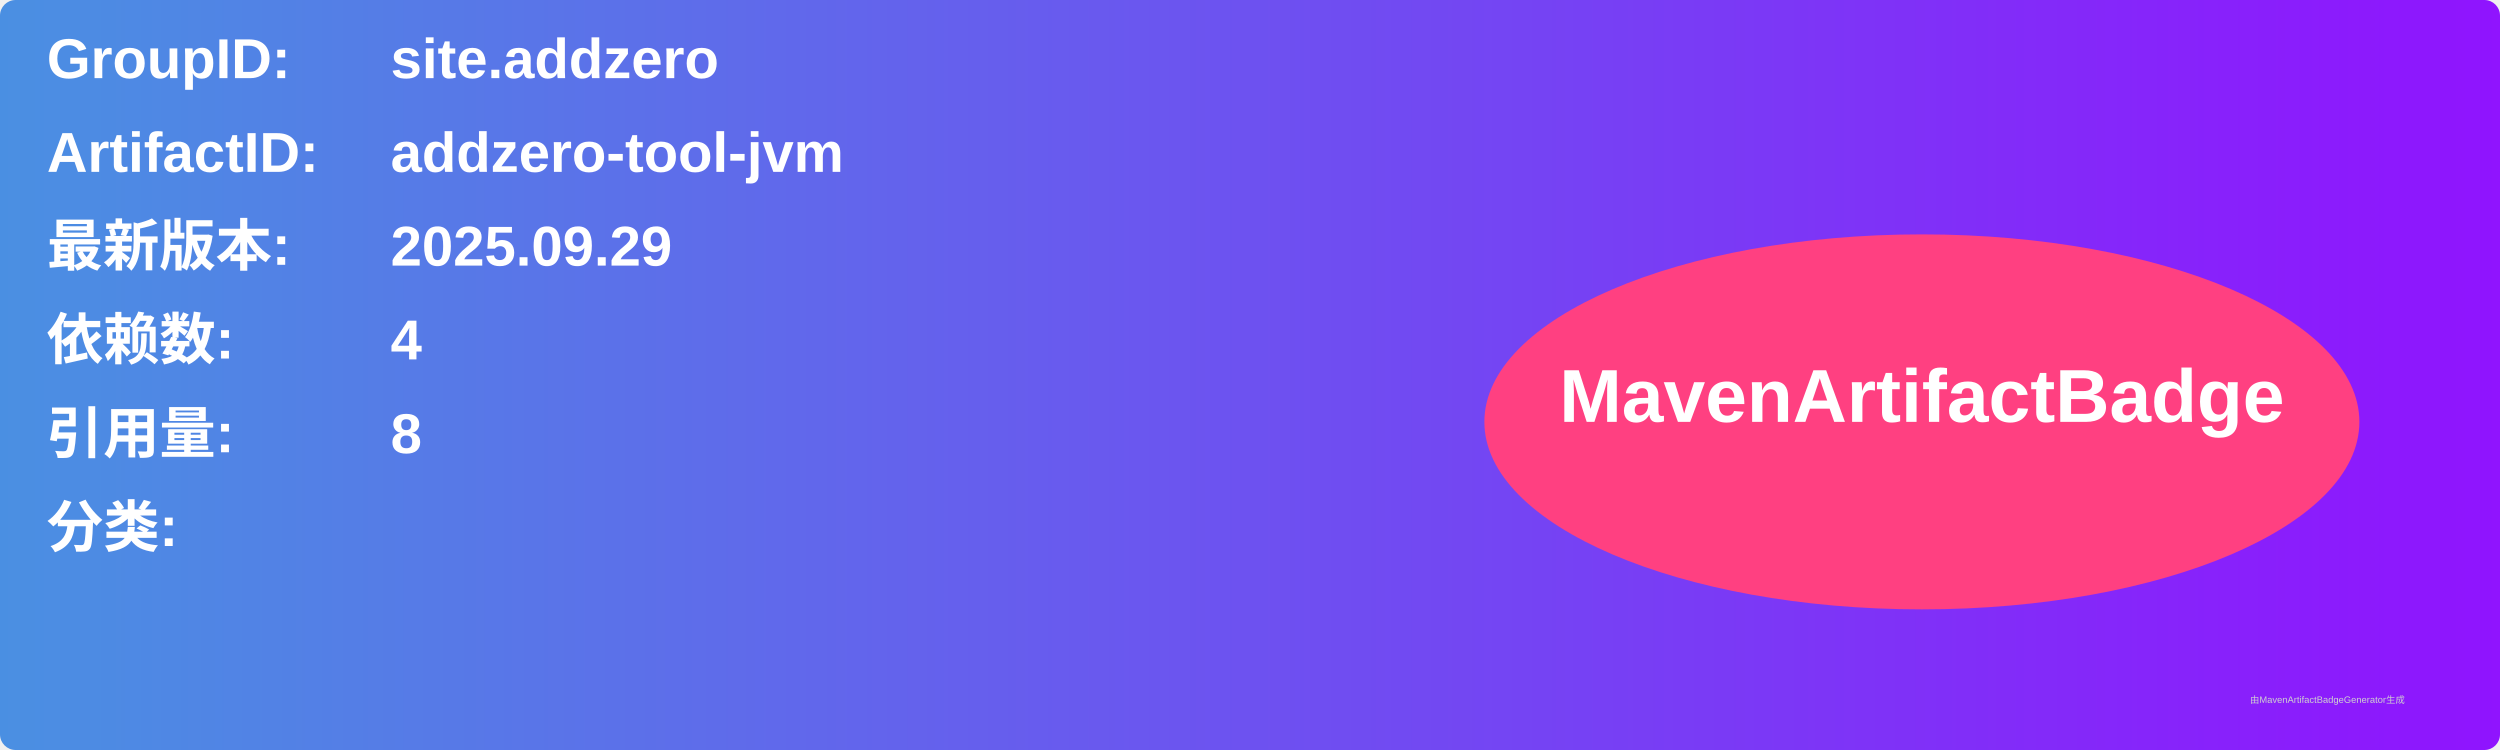
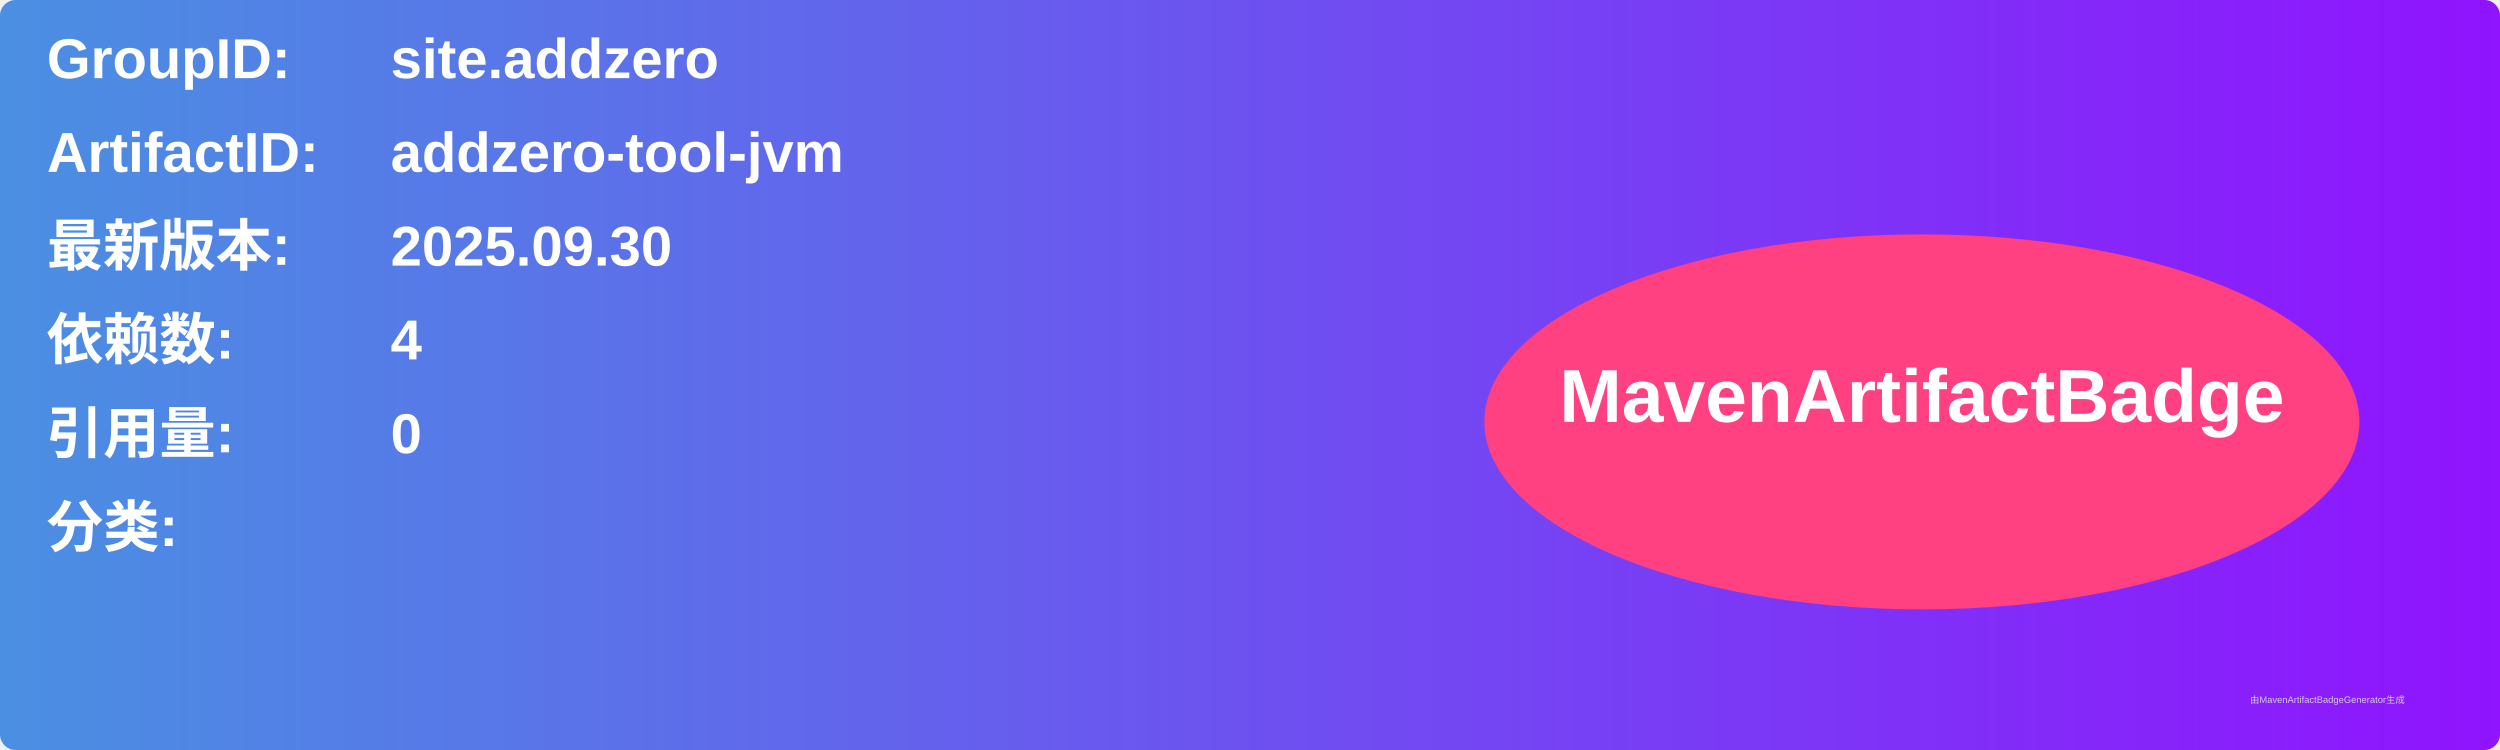
<svg xmlns="http://www.w3.org/2000/svg" width="800" height="240" viewBox="0 0 800 240">
  <linearGradient id="grad" x1="0%" y1="0%" x2="100%" y2="0%">
    <stop offset="0%" stop-color="#4a90e2" />
    <stop offset="100%" stop-color="#9013fe" />
  </linearGradient>
  <rect width="100%" height="100%" rx="5" ry="5" fill="url(#grad)" />
  <g transform="translate(15, 15)">
    <text x="0" y="10" font-family="Arial" font-size="18" fill="white" font-weight="bold" width="260">GroupID:</text>
    <text x="110" y="10" font-family="Arial" font-size="18" fill="white" font-weight="bold" width="460">site.addzero</text>
    <text x="0" y="40" font-family="Arial" font-size="18" fill="white" font-weight="bold" width="260">ArtifactID:</text>
    <text x="110" y="40" font-family="Arial" font-size="18" fill="white" font-weight="bold" width="460">addzero-tool-jvm</text>
    <text x="0" y="70" font-family="Arial" font-size="18" fill="white" font-weight="bold">最新版本:</text>
    <text x="110" y="70" font-family="Arial" font-size="18" fill="white" font-weight="bold">
-       <tspan font-weight="bold">2025.09.29</tspan>
+       <tspan font-weight="bold">2025.09.30</tspan>
    </text>
    <text x="0" y="100" font-family="Arial" font-size="18" fill="white" font-weight="bold">依赖数: </text>
    <text x="110" y="100" font-family="Arial" font-size="18" fill="white">
      <tspan font-weight="bold">4</tspan>
    </text>
    <text x="0" y="130" font-family="Arial" font-size="18" fill="white" font-weight="bold">引用量: </text>
    <text x="110" y="130" font-family="Arial" font-size="18" fill="white">
-       <tspan font-weight="bold">8</tspan>
+       <tspan font-weight="bold">0</tspan>
    </text>
    <text x="0" y="160" font-family="Arial" font-size="18" fill="white" font-weight="bold">分类:</text>
    <text x="10" y="190" font-family="Arial" font-size="10" fill="white">
      <tspan font-weight="bold" />
    </text>
    <ellipse cx="600" cy="120" rx="140" ry="60" fill="#ff4081" />
    <text x="600" y="120" text-anchor="middle" font-family="Arial" font-size="24" fill="white" font-weight="bold">MavenArtifactBadge</text>
  </g>
  <text x="720" y="225" font-family="Arial" font-size="3" fill="#d0d0d0">由MavenArtifactBadgeGenerator生成</text>
</svg>
